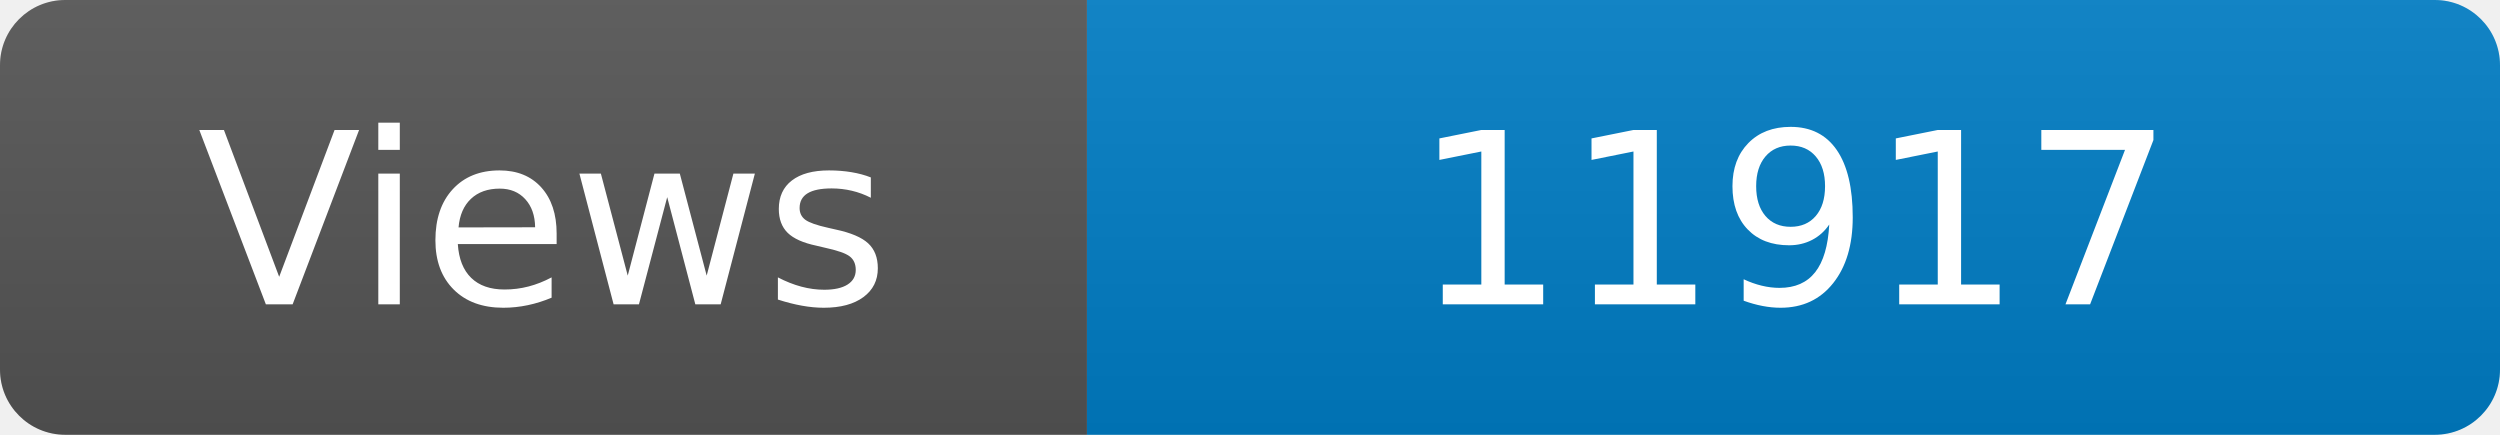
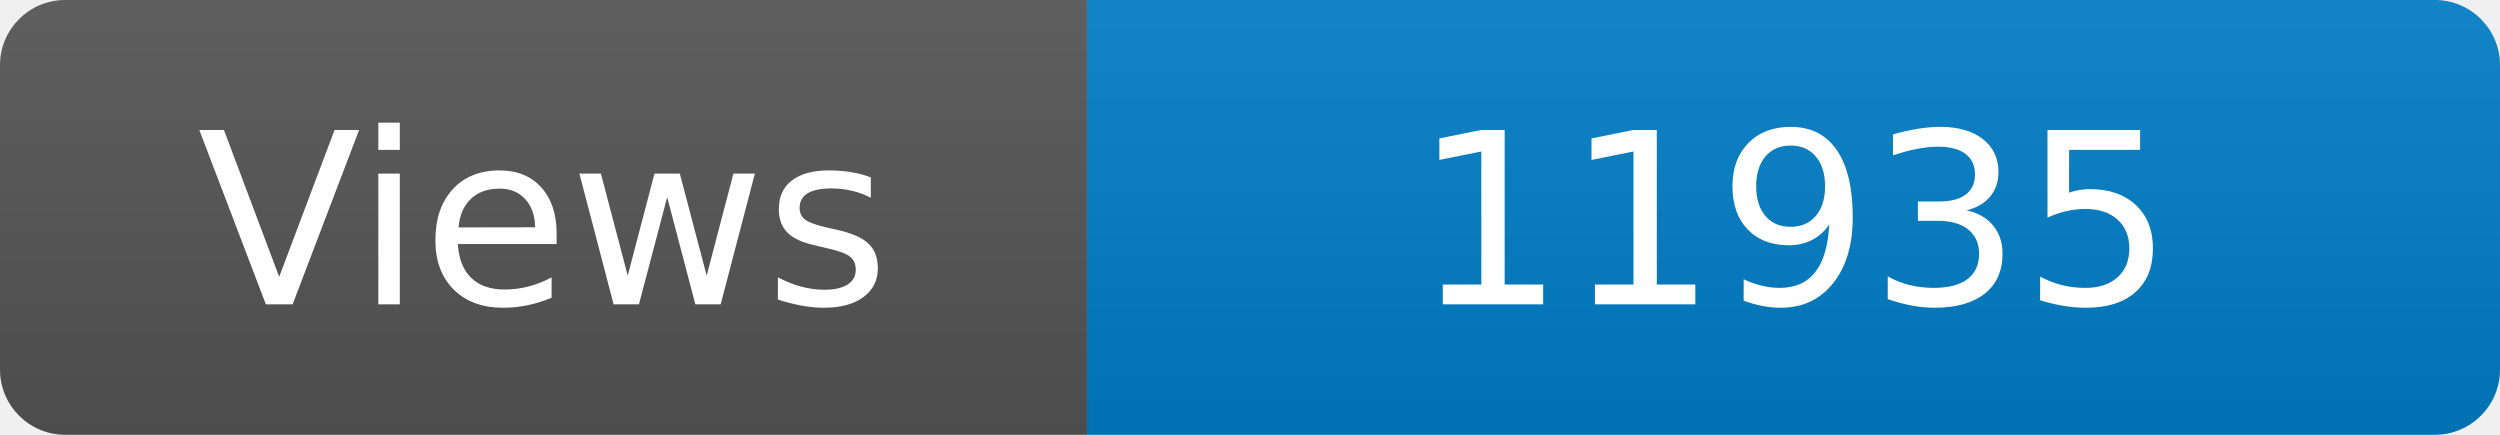
<svg xmlns="http://www.w3.org/2000/svg" width="115" height="20" role="img" aria-label="Maintained?: yes">
  <linearGradient id="s" x2="0" y2="100%">
    <stop offset="0" stop-color="#bbb" stop-opacity=".1" />
    <stop offset="1" stop-opacity=".1" />
  </linearGradient>
  <clipPath id="r">
    <rect width="115" height="20" rx="3" fill="#fff" />
  </clipPath>
  <g clip-path="url(#r)">
    <rect width="50" height="20" fill="#555" />
    <rect x="50" width="160" height="20" fill="#007ec6" />
    <rect width="115" height="20" fill="url(#s)" />
  </g>
  <g fill="#fff" text-anchor="middle" font-family="Verdana,Geneva,DejaVu Sans,sans-serif" font-size="110">
    <text x="250" y="140" transform="scale(.1)" fill="#fff">Views</text>
-     <text x="825" y="140" transform="scale(.1)" fill="#fff">11917</text>
+     <text x="825" y="140" transform="scale(.1)" fill="#fff">11935</text>
  </g>
</svg>
